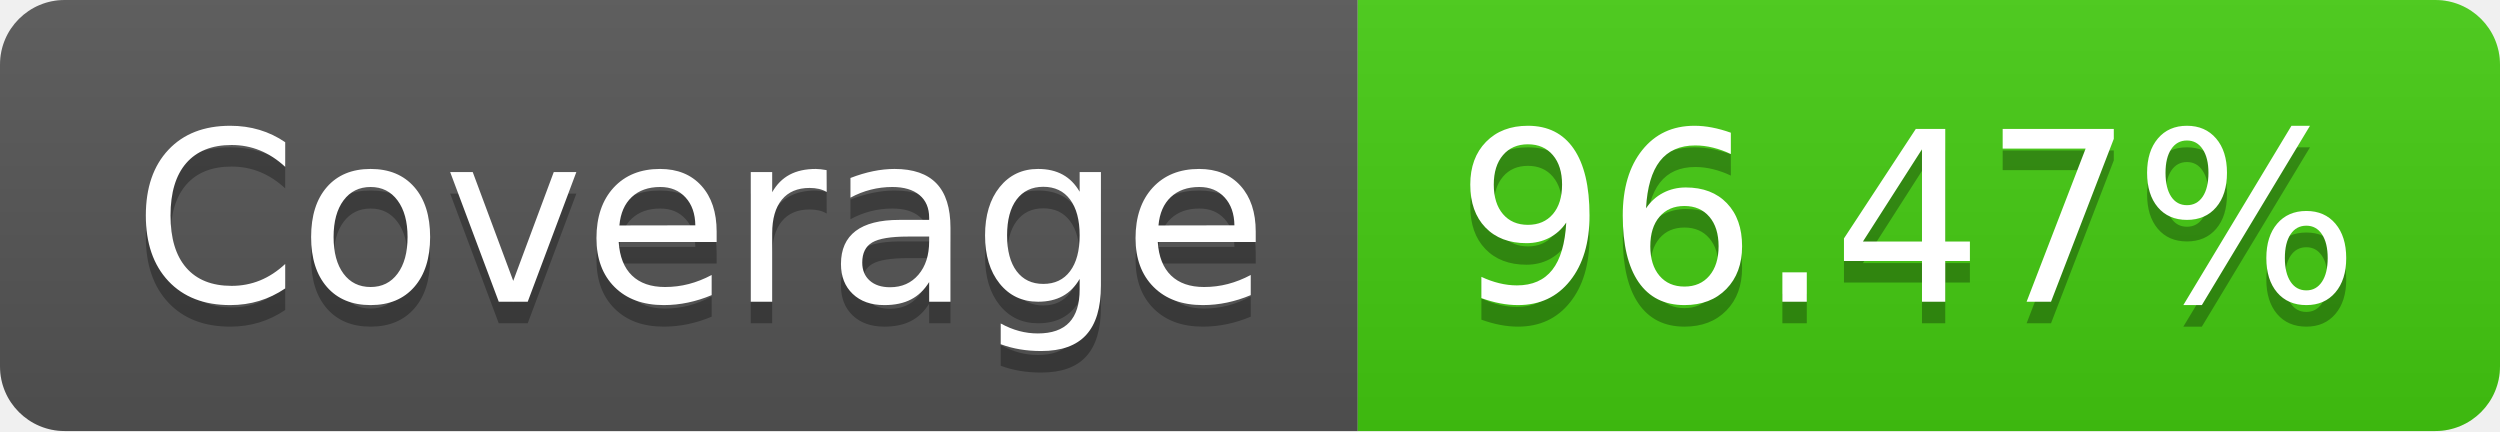
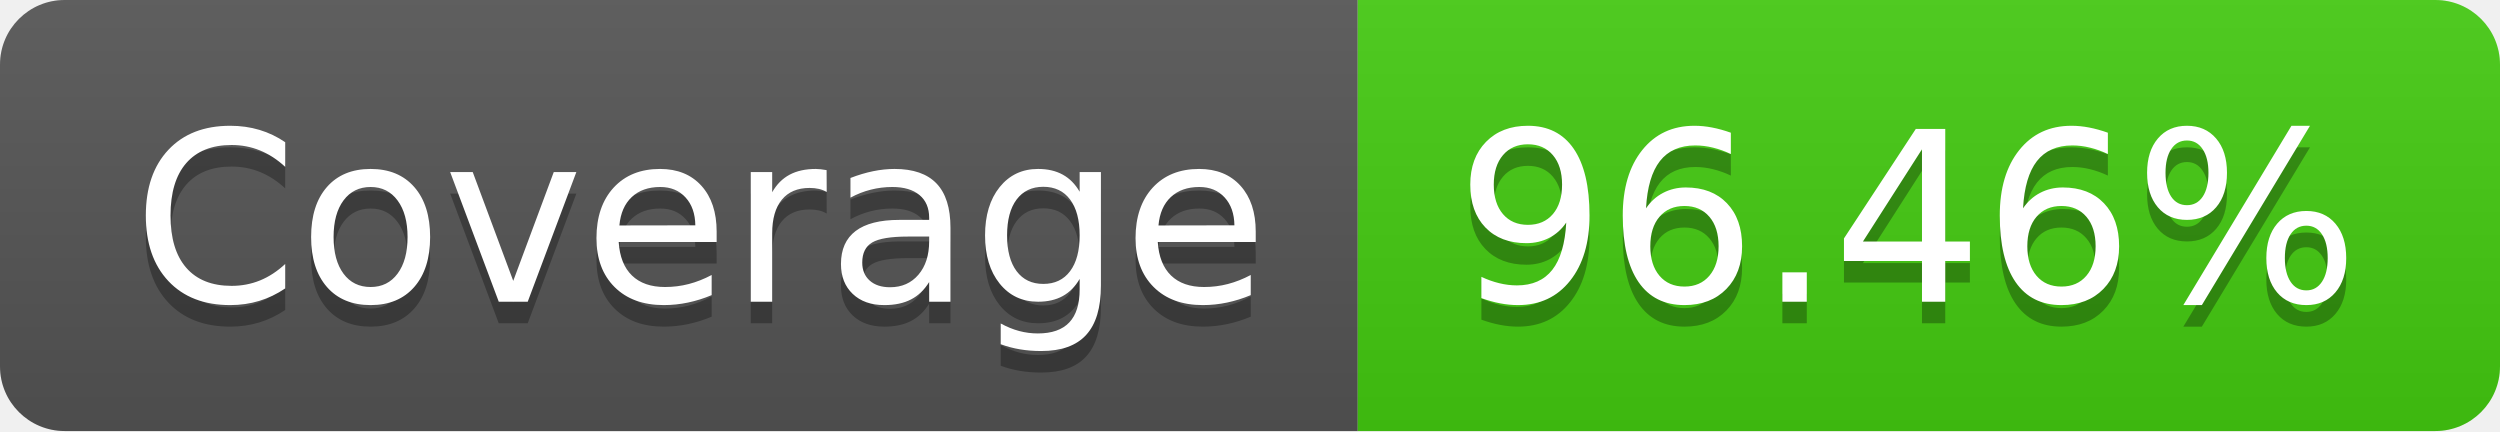
- <svg xmlns="http://www.w3.org/2000/svg" width="116" height="20" role="img" aria-label="Coverage: 96.47%">
+ <svg xmlns="http://www.w3.org/2000/svg" width="116" height="20" role="img" aria-label="Coverage: 96.46%">
  <linearGradient id="s" x2="0" y2="100%">
    <stop offset="0" stop-color="#bbb" stop-opacity=".1" />
    <stop offset="1" stop-opacity=".1" />
  </linearGradient>
  <clipPath id="r">
    <rect width="116" height="20" rx="3" fill="#fff" />
  </clipPath>
  <g clip-path="url(#r)">
    <rect width="63" height="20" fill="#555" />
    <rect x="63" width="53" height="20" fill="#4c1" />
    <rect width="116" height="20" fill="url(#s)" />
  </g>
  <g fill="#fff" text-anchor="middle" font-family="Verdana,Geneva,DejaVu Sans,sans-serif" text-rendering="geometricPrecision" font-size="110">
    <text aria-hidden="true" x="325" y="150" fill="#010101" fill-opacity=".3" transform="scale(.1)" textLength="530">Coverage</text>
    <text x="325" y="140" transform="scale(.1)" fill="#fff" textLength="530">Coverage</text>
-     <text aria-hidden="true" x="885" y="150" fill="#010101" fill-opacity=".3" transform="scale(.1)" textLength="430">96.47%</text>
-     <text x="885" y="140" transform="scale(.1)" fill="#fff" textLength="430">96.47%</text>
+     <text aria-hidden="true" x="885" y="150" fill="#010101" fill-opacity=".3" transform="scale(.1)" textLength="430">96.46%</text>
+     <text x="885" y="140" transform="scale(.1)" fill="#fff" textLength="430">96.46%</text>
  </g>
</svg>
